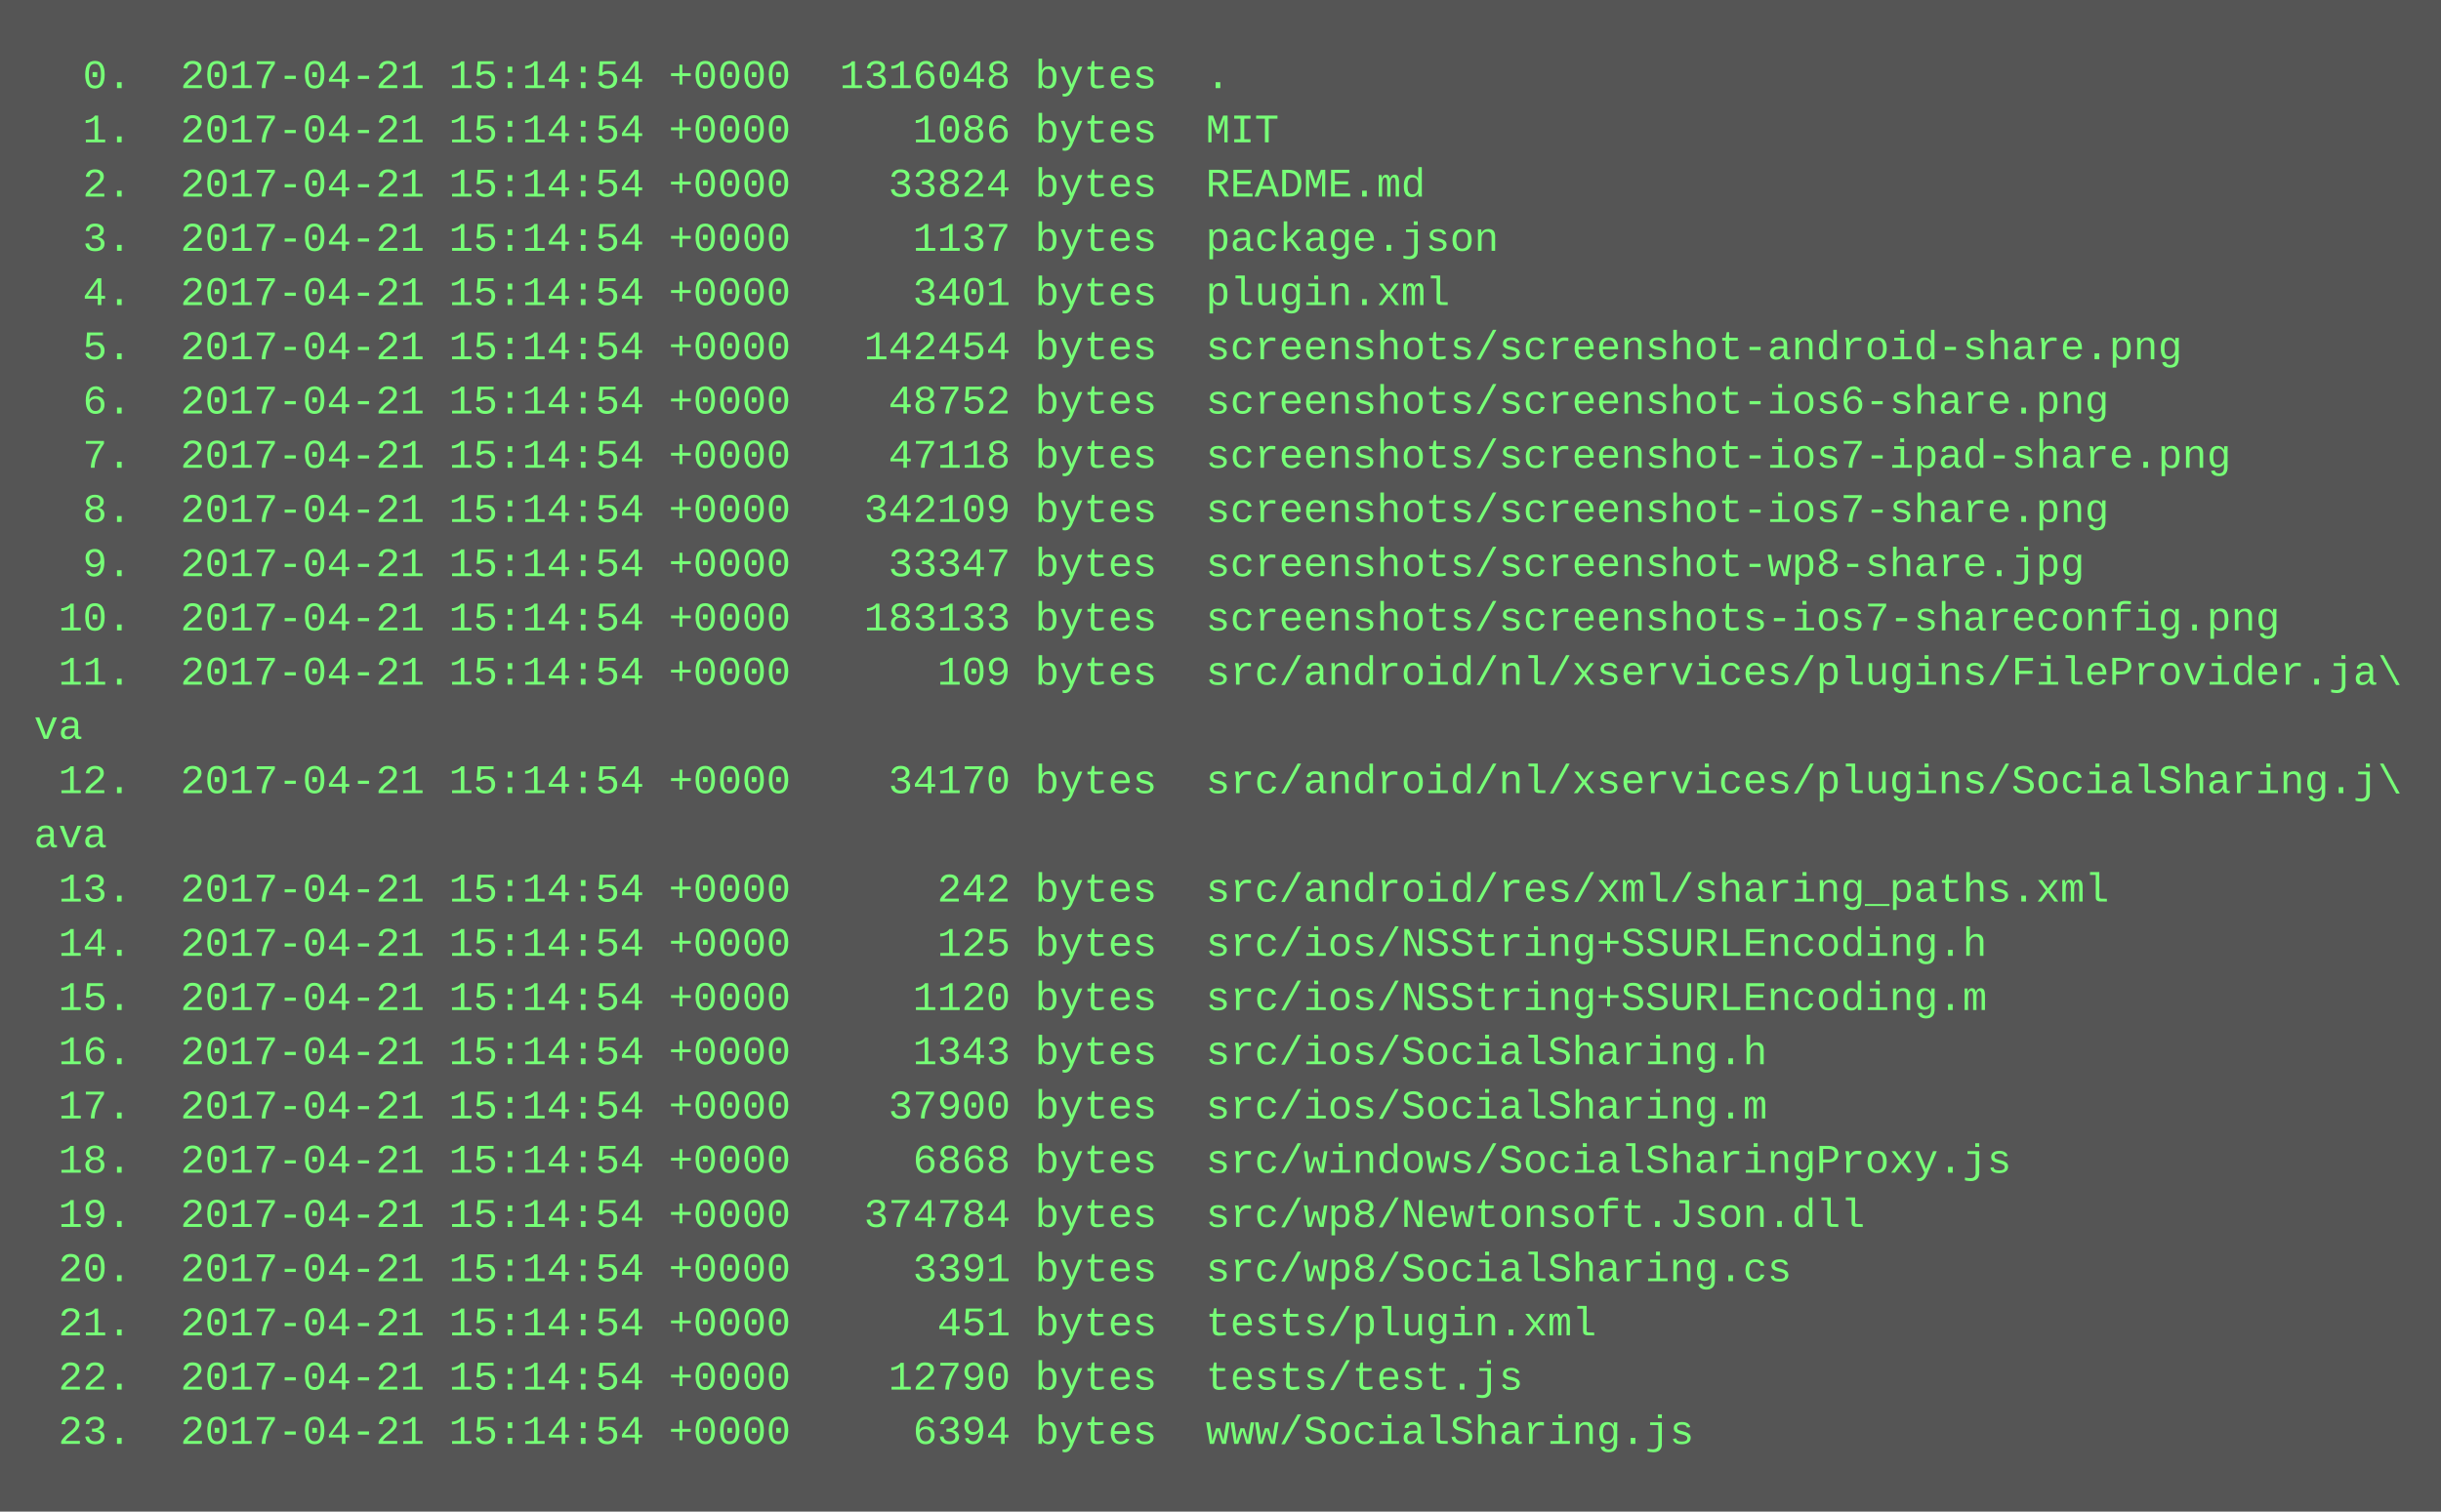
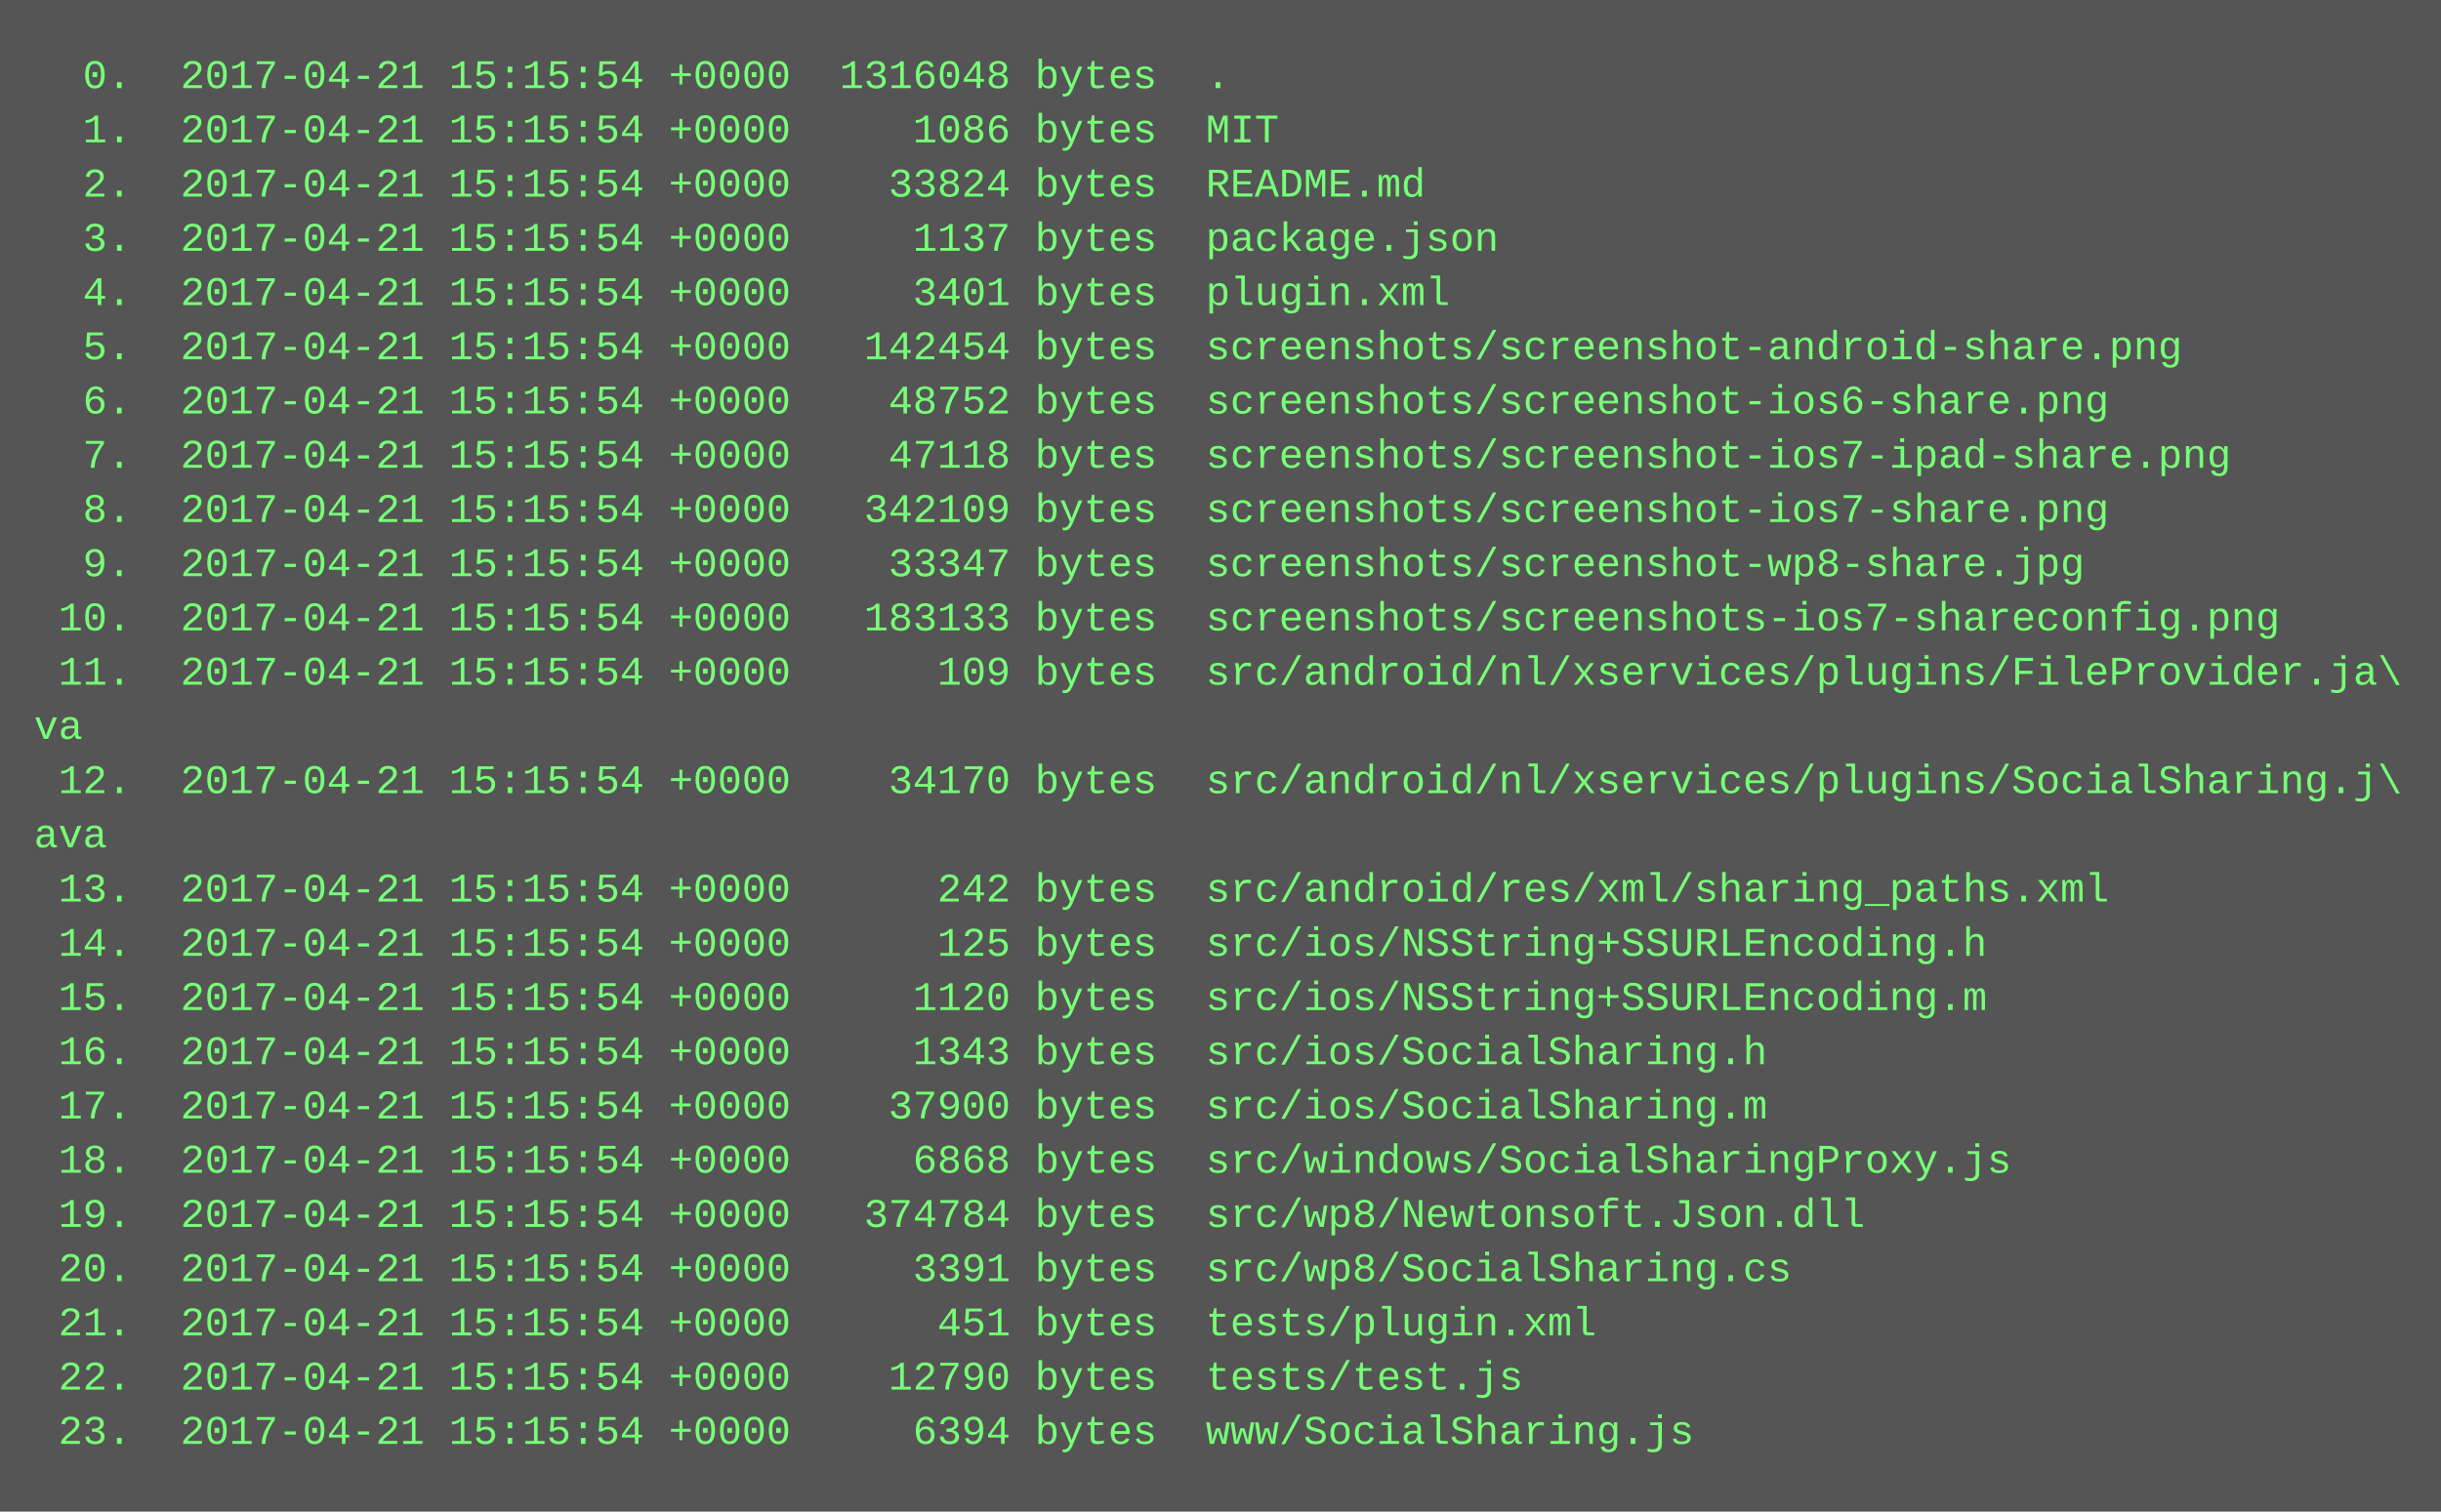
<svg xmlns="http://www.w3.org/2000/svg" height="446" width="720">
  <rect height="446" fill="#555" width="720" />
  <text fill="#7f7" font-family="Courier New" font-size="12" xml:space="preserve">
-     <tspan x="10" y="26">  0.  2017-04-21 15:14:54 +0000  1316048 bytes  .</tspan>
-     <tspan x="10" y="42">  1.  2017-04-21 15:14:54 +0000     1086 bytes  MIT</tspan>
-     <tspan x="10" y="58">  2.  2017-04-21 15:14:54 +0000    33824 bytes  README.md</tspan>
-     <tspan x="10" y="74">  3.  2017-04-21 15:14:54 +0000     1137 bytes  package.json</tspan>
-     <tspan x="10" y="90">  4.  2017-04-21 15:14:54 +0000     3401 bytes  plugin.xml</tspan>
-     <tspan x="10" y="106">  5.  2017-04-21 15:14:54 +0000   142454 bytes  screenshots/screenshot-android-share.png</tspan>
-     <tspan x="10" y="122">  6.  2017-04-21 15:14:54 +0000    48752 bytes  screenshots/screenshot-ios6-share.png</tspan>
-     <tspan x="10" y="138">  7.  2017-04-21 15:14:54 +0000    47118 bytes  screenshots/screenshot-ios7-ipad-share.png</tspan>
-     <tspan x="10" y="154">  8.  2017-04-21 15:14:54 +0000   342109 bytes  screenshots/screenshot-ios7-share.png</tspan>
-     <tspan x="10" y="170">  9.  2017-04-21 15:14:54 +0000    33347 bytes  screenshots/screenshot-wp8-share.jpg</tspan>
-     <tspan x="10" y="186"> 10.  2017-04-21 15:14:54 +0000   183133 bytes  screenshots/screenshots-ios7-shareconfig.png</tspan>
-     <tspan x="10" y="202"> 11.  2017-04-21 15:14:54 +0000      109 bytes  src/android/nl/xservices/plugins/FileProvider.ja\</tspan>
+     <tspan x="10" y="26">  0.  2017-04-21 15:15:54 +0000  1316048 bytes  .</tspan>
+     <tspan x="10" y="42">  1.  2017-04-21 15:15:54 +0000     1086 bytes  MIT</tspan>
+     <tspan x="10" y="58">  2.  2017-04-21 15:15:54 +0000    33824 bytes  README.md</tspan>
+     <tspan x="10" y="74">  3.  2017-04-21 15:15:54 +0000     1137 bytes  package.json</tspan>
+     <tspan x="10" y="90">  4.  2017-04-21 15:15:54 +0000     3401 bytes  plugin.xml</tspan>
+     <tspan x="10" y="106">  5.  2017-04-21 15:15:54 +0000   142454 bytes  screenshots/screenshot-android-share.png</tspan>
+     <tspan x="10" y="122">  6.  2017-04-21 15:15:54 +0000    48752 bytes  screenshots/screenshot-ios6-share.png</tspan>
+     <tspan x="10" y="138">  7.  2017-04-21 15:15:54 +0000    47118 bytes  screenshots/screenshot-ios7-ipad-share.png</tspan>
+     <tspan x="10" y="154">  8.  2017-04-21 15:15:54 +0000   342109 bytes  screenshots/screenshot-ios7-share.png</tspan>
+     <tspan x="10" y="170">  9.  2017-04-21 15:15:54 +0000    33347 bytes  screenshots/screenshot-wp8-share.jpg</tspan>
+     <tspan x="10" y="186"> 10.  2017-04-21 15:15:54 +0000   183133 bytes  screenshots/screenshots-ios7-shareconfig.png</tspan>
+     <tspan x="10" y="202"> 11.  2017-04-21 15:15:54 +0000      109 bytes  src/android/nl/xservices/plugins/FileProvider.ja\</tspan>
    <tspan x="10" y="218">va</tspan>
-     <tspan x="10" y="234"> 12.  2017-04-21 15:14:54 +0000    34170 bytes  src/android/nl/xservices/plugins/SocialSharing.j\</tspan>
+     <tspan x="10" y="234"> 12.  2017-04-21 15:15:54 +0000    34170 bytes  src/android/nl/xservices/plugins/SocialSharing.j\</tspan>
    <tspan x="10" y="250">ava</tspan>
-     <tspan x="10" y="266"> 13.  2017-04-21 15:14:54 +0000      242 bytes  src/android/res/xml/sharing_paths.xml</tspan>
-     <tspan x="10" y="282"> 14.  2017-04-21 15:14:54 +0000      125 bytes  src/ios/NSString+SSURLEncoding.h</tspan>
-     <tspan x="10" y="298"> 15.  2017-04-21 15:14:54 +0000     1120 bytes  src/ios/NSString+SSURLEncoding.m</tspan>
-     <tspan x="10" y="314"> 16.  2017-04-21 15:14:54 +0000     1343 bytes  src/ios/SocialSharing.h</tspan>
-     <tspan x="10" y="330"> 17.  2017-04-21 15:14:54 +0000    37900 bytes  src/ios/SocialSharing.m</tspan>
-     <tspan x="10" y="346"> 18.  2017-04-21 15:14:54 +0000     6868 bytes  src/windows/SocialSharingProxy.js</tspan>
-     <tspan x="10" y="362"> 19.  2017-04-21 15:14:54 +0000   374784 bytes  src/wp8/Newtonsoft.Json.dll</tspan>
-     <tspan x="10" y="378"> 20.  2017-04-21 15:14:54 +0000     3391 bytes  src/wp8/SocialSharing.cs</tspan>
-     <tspan x="10" y="394"> 21.  2017-04-21 15:14:54 +0000      451 bytes  tests/plugin.xml</tspan>
-     <tspan x="10" y="410"> 22.  2017-04-21 15:14:54 +0000    12790 bytes  tests/test.js</tspan>
-     <tspan x="10" y="426"> 23.  2017-04-21 15:14:54 +0000     6394 bytes  www/SocialSharing.js</tspan>
+     <tspan x="10" y="266"> 13.  2017-04-21 15:15:54 +0000      242 bytes  src/android/res/xml/sharing_paths.xml</tspan>
+     <tspan x="10" y="282"> 14.  2017-04-21 15:15:54 +0000      125 bytes  src/ios/NSString+SSURLEncoding.h</tspan>
+     <tspan x="10" y="298"> 15.  2017-04-21 15:15:54 +0000     1120 bytes  src/ios/NSString+SSURLEncoding.m</tspan>
+     <tspan x="10" y="314"> 16.  2017-04-21 15:15:54 +0000     1343 bytes  src/ios/SocialSharing.h</tspan>
+     <tspan x="10" y="330"> 17.  2017-04-21 15:15:54 +0000    37900 bytes  src/ios/SocialSharing.m</tspan>
+     <tspan x="10" y="346"> 18.  2017-04-21 15:15:54 +0000     6868 bytes  src/windows/SocialSharingProxy.js</tspan>
+     <tspan x="10" y="362"> 19.  2017-04-21 15:15:54 +0000   374784 bytes  src/wp8/Newtonsoft.Json.dll</tspan>
+     <tspan x="10" y="378"> 20.  2017-04-21 15:15:54 +0000     3391 bytes  src/wp8/SocialSharing.cs</tspan>
+     <tspan x="10" y="394"> 21.  2017-04-21 15:15:54 +0000      451 bytes  tests/plugin.xml</tspan>
+     <tspan x="10" y="410"> 22.  2017-04-21 15:15:54 +0000    12790 bytes  tests/test.js</tspan>
+     <tspan x="10" y="426"> 23.  2017-04-21 15:15:54 +0000     6394 bytes  www/SocialSharing.js</tspan>
  </text>
</svg>
